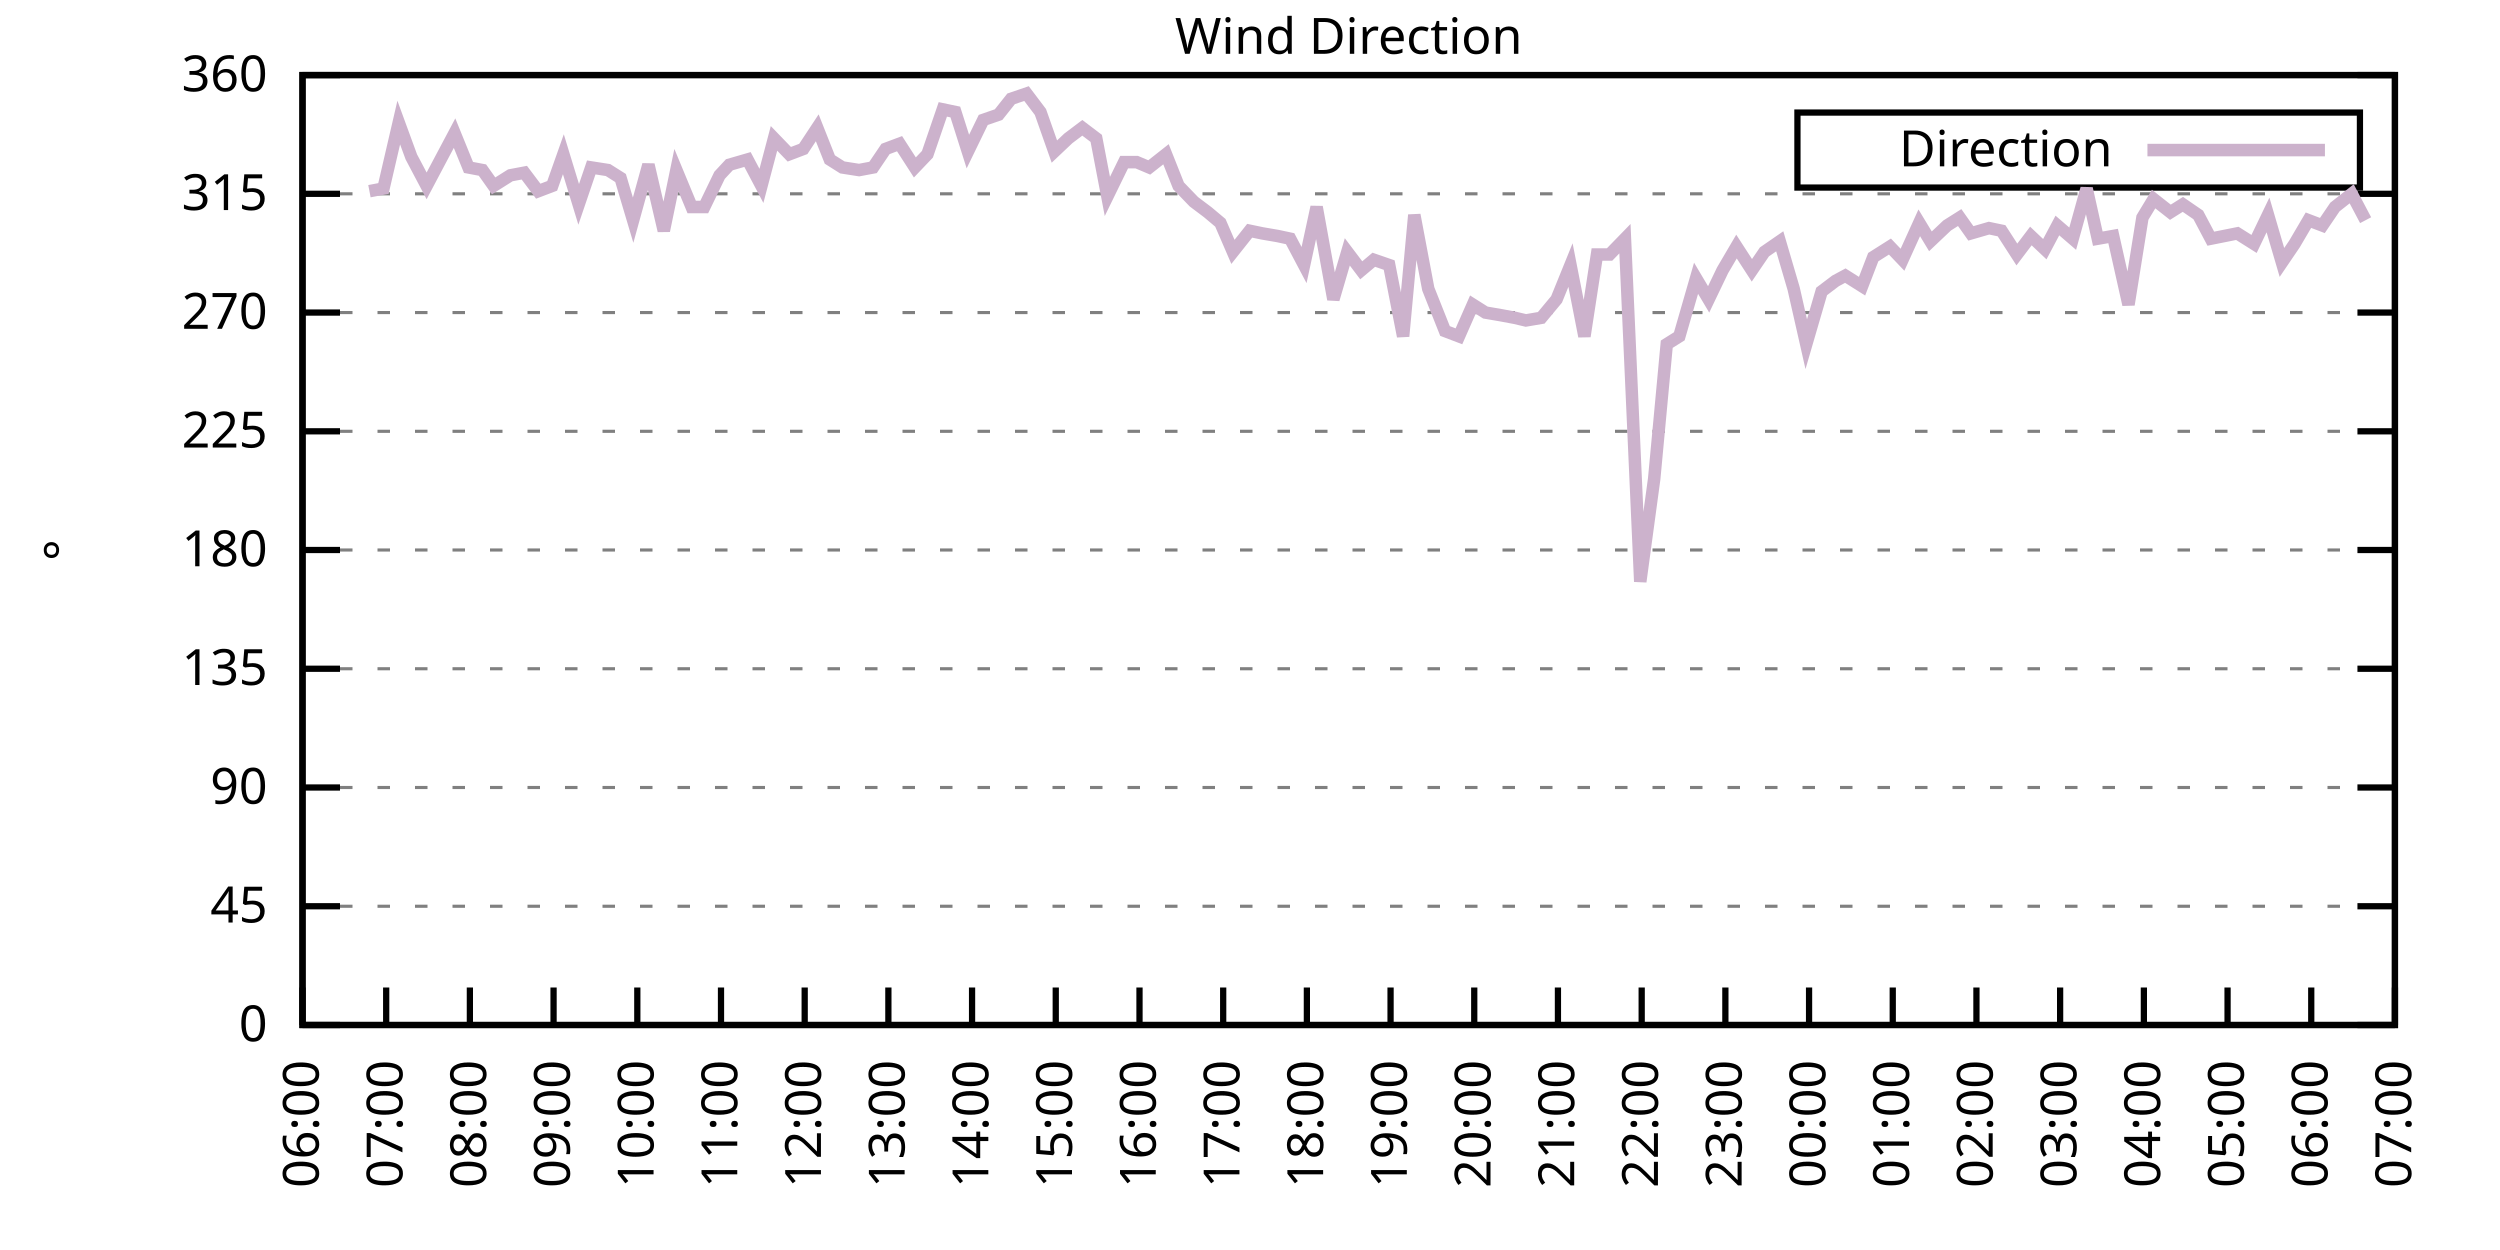
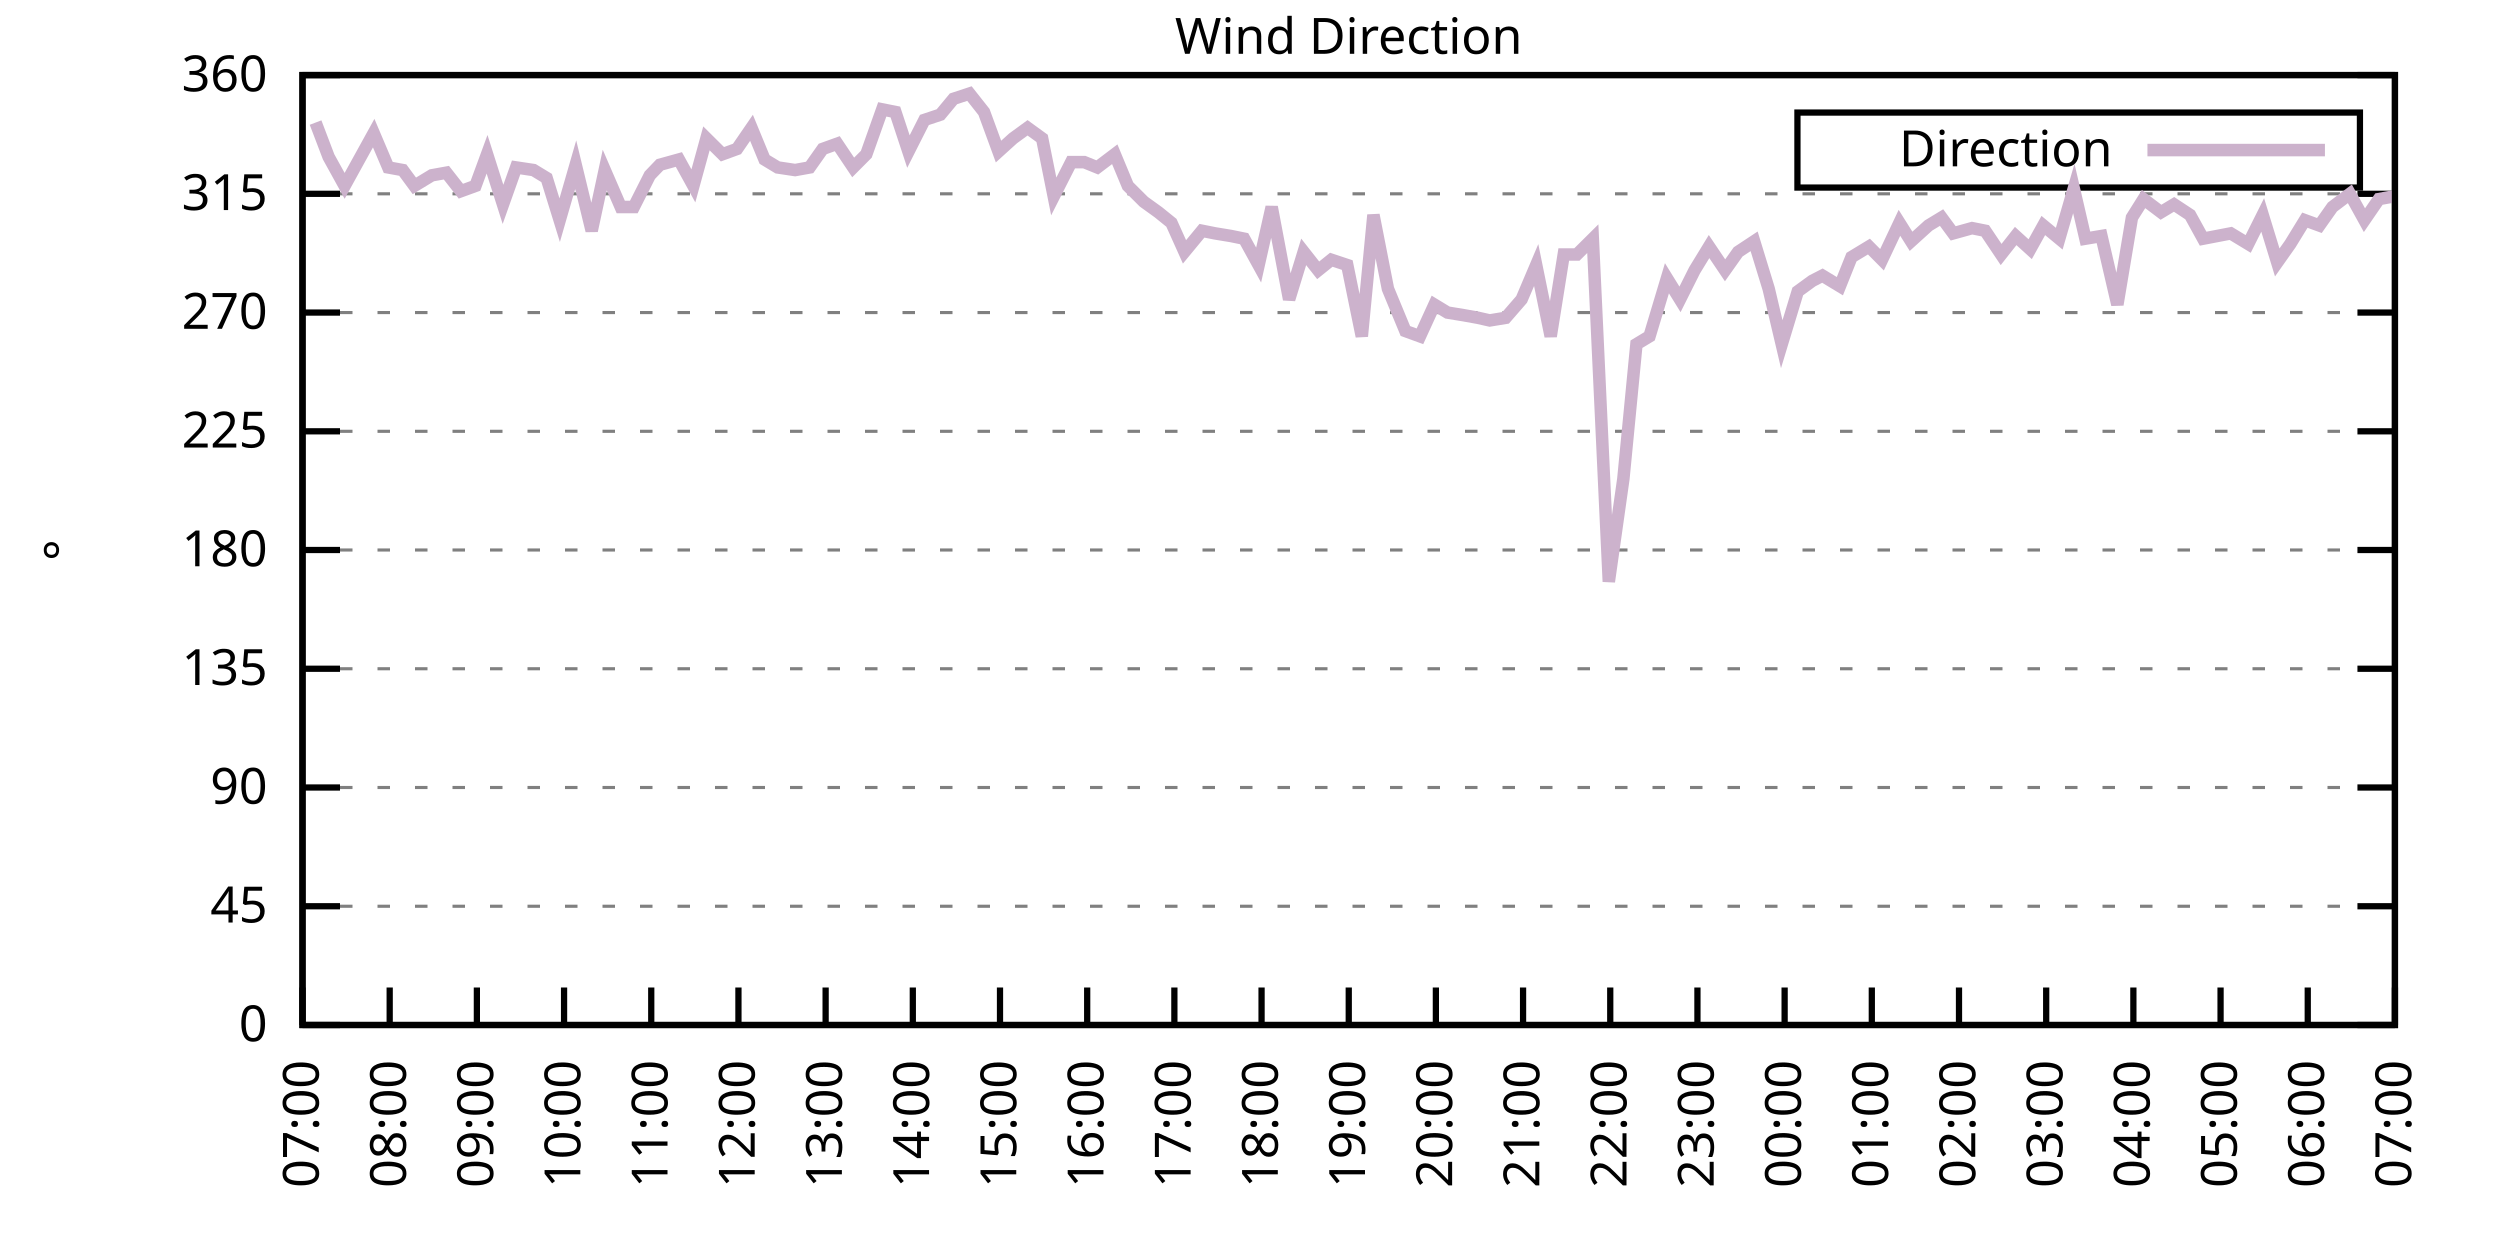
<svg xmlns="http://www.w3.org/2000/svg" xmlns:xlink="http://www.w3.org/1999/xlink" width="400" height="200" viewBox="0 0 400 200">
  <g id="gnuplot_canvas">
    <rect x="0" y="0" width="400" height="200" fill="none" />
    <defs>
      <circle id="gpDot" r="0.5" stroke-width="0.5" stroke="currentColor" />
      <path id="gpPt0" stroke-width="0.333" stroke="currentColor" d="M-1,0 h2 M0,-1 v2" />
      <path id="gpPt1" stroke-width="0.333" stroke="currentColor" d="M-1,-1 L1,1 M1,-1 L-1,1" />
      <path id="gpPt2" stroke-width="0.333" stroke="currentColor" d="M-1,0 L1,0 M0,-1 L0,1 M-1,-1 L1,1 M-1,1 L1,-1" />
      <rect id="gpPt3" stroke-width="0.333" stroke="currentColor" x="-1" y="-1" width="2" height="2" />
      <rect id="gpPt4" stroke-width="0.333" stroke="currentColor" fill="currentColor" x="-1" y="-1" width="2" height="2" />
      <circle id="gpPt5" stroke-width="0.333" stroke="currentColor" cx="0" cy="0" r="1" />
      <use xlink:href="#gpPt5" id="gpPt6" fill="currentColor" stroke="none" />
      <path id="gpPt7" stroke-width="0.333" stroke="currentColor" d="M0,-1.33 L-1.33,0.67 L1.33,0.67 z" />
      <use xlink:href="#gpPt7" id="gpPt8" fill="currentColor" stroke="none" />
      <use xlink:href="#gpPt7" id="gpPt9" stroke="currentColor" transform="rotate(180)" />
      <use xlink:href="#gpPt9" id="gpPt10" fill="currentColor" stroke="none" />
      <use xlink:href="#gpPt3" id="gpPt11" stroke="currentColor" transform="rotate(45)" />
      <use xlink:href="#gpPt11" id="gpPt12" fill="currentColor" stroke="none" />
      <path id="gpPt13" stroke-width="0.333" stroke="currentColor" d="M0,1.330 L1.265,0.411 L0.782,-1.067 L-0.782,-1.076 L-1.265,0.411 z" />
      <use xlink:href="#gpPt13" id="gpPt14" fill="currentColor" stroke="none" />
      <filter id="textbox" filterUnits="objectBoundingBox" x="0" y="0" height="1" width="1">
        <feFlood flood-color="white" flood-opacity="1" result="bgnd" />
        <feComposite in="SourceGraphic" in2="bgnd" operator="atop" />
      </filter>
      <filter id="greybox" filterUnits="objectBoundingBox" x="0" y="0" height="1" width="1">
        <feFlood flood-color="lightgrey" flood-opacity="1" result="grey" />
        <feComposite in="SourceGraphic" in2="grey" operator="atop" />
      </filter>
    </defs>
    <g fill="none" color="white" stroke="currentColor" stroke-width="1.00" stroke-linecap="butt" stroke-linejoin="miter">
</g>
    <g fill="none" color="black" stroke="currentColor" stroke-width="1.00" stroke-linecap="butt" stroke-linejoin="miter">
      <g stroke="none" shape-rendering="crispEdges">
        <polygon fill="rgb(255, 255, 255)" points="48.40,164.00 383.18,164.00 383.18,12.02 48.40,12.02 " />
      </g>
    </g>
    <g fill="none" color="black" stroke="currentColor" stroke-width="1.00" stroke-linecap="butt" stroke-linejoin="miter">
</g>
    <g fill="none" color="black" stroke="black" stroke-width="0.50" stroke-linecap="butt" stroke-linejoin="miter">
</g>
    <g fill="none" color="gray" stroke="currentColor" stroke-width="0.50" stroke-linecap="butt" stroke-linejoin="miter">
      <path stroke="gray" stroke-dasharray="2,4" class="gridline" d="M48.40,164.00 L383.19,164.00  " />
    </g>
    <g fill="none" color="gray" stroke="gray" stroke-width="1.00" stroke-linecap="butt" stroke-linejoin="miter">
</g>
    <g fill="none" color="black" stroke="currentColor" stroke-width="1.00" stroke-linecap="butt" stroke-linejoin="miter">
      <path stroke="black" d="M48.40,164.00 L54.40,164.00 M383.19,164.00 L377.19,164.00  " />
      <g transform="translate(42.80,166.60)" stroke="none" fill="black" font-family="Sans" font-size="8.00" text-anchor="end">
        <text>
          <tspan font-family="Sans"> 0</tspan>
        </text>
      </g>
    </g>
    <g fill="none" color="black" stroke="currentColor" stroke-width="1.00" stroke-linecap="butt" stroke-linejoin="miter">
</g>
    <g fill="none" color="black" stroke="black" stroke-width="0.50" stroke-linecap="butt" stroke-linejoin="miter">
</g>
    <g fill="none" color="gray" stroke="currentColor" stroke-width="0.50" stroke-linecap="butt" stroke-linejoin="miter">
      <path stroke="gray" stroke-dasharray="2,4" class="gridline" d="M48.40,145.00 L383.19,145.00  " />
    </g>
    <g fill="none" color="gray" stroke="gray" stroke-width="1.00" stroke-linecap="butt" stroke-linejoin="miter">
</g>
    <g fill="none" color="black" stroke="currentColor" stroke-width="1.00" stroke-linecap="butt" stroke-linejoin="miter">
      <path stroke="black" d="M48.40,145.00 L54.40,145.00 M383.19,145.00 L377.19,145.00  " />
      <g transform="translate(42.80,147.60)" stroke="none" fill="black" font-family="Sans" font-size="8.00" text-anchor="end">
        <text>
          <tspan font-family="Sans"> 45</tspan>
        </text>
      </g>
    </g>
    <g fill="none" color="black" stroke="currentColor" stroke-width="1.00" stroke-linecap="butt" stroke-linejoin="miter">
</g>
    <g fill="none" color="black" stroke="black" stroke-width="0.50" stroke-linecap="butt" stroke-linejoin="miter">
</g>
    <g fill="none" color="gray" stroke="currentColor" stroke-width="0.50" stroke-linecap="butt" stroke-linejoin="miter">
      <path stroke="gray" stroke-dasharray="2,4" class="gridline" d="M48.40,126.00 L383.19,126.00  " />
    </g>
    <g fill="none" color="gray" stroke="gray" stroke-width="1.00" stroke-linecap="butt" stroke-linejoin="miter">
</g>
    <g fill="none" color="black" stroke="currentColor" stroke-width="1.00" stroke-linecap="butt" stroke-linejoin="miter">
      <path stroke="black" d="M48.40,126.00 L54.40,126.00 M383.19,126.00 L377.19,126.00  " />
      <g transform="translate(42.80,128.60)" stroke="none" fill="black" font-family="Sans" font-size="8.00" text-anchor="end">
        <text>
          <tspan font-family="Sans"> 90</tspan>
        </text>
      </g>
    </g>
    <g fill="none" color="black" stroke="currentColor" stroke-width="1.00" stroke-linecap="butt" stroke-linejoin="miter">
</g>
    <g fill="none" color="black" stroke="black" stroke-width="0.50" stroke-linecap="butt" stroke-linejoin="miter">
</g>
    <g fill="none" color="gray" stroke="currentColor" stroke-width="0.50" stroke-linecap="butt" stroke-linejoin="miter">
      <path stroke="gray" stroke-dasharray="2,4" class="gridline" d="M48.40,107.00 L383.19,107.00  " />
    </g>
    <g fill="none" color="gray" stroke="gray" stroke-width="1.00" stroke-linecap="butt" stroke-linejoin="miter">
</g>
    <g fill="none" color="black" stroke="currentColor" stroke-width="1.00" stroke-linecap="butt" stroke-linejoin="miter">
      <path stroke="black" d="M48.40,107.00 L54.40,107.00 M383.19,107.00 L377.19,107.00  " />
      <g transform="translate(42.80,109.60)" stroke="none" fill="black" font-family="Sans" font-size="8.00" text-anchor="end">
        <text>
          <tspan font-family="Sans"> 135</tspan>
        </text>
      </g>
    </g>
    <g fill="none" color="black" stroke="currentColor" stroke-width="1.00" stroke-linecap="butt" stroke-linejoin="miter">
</g>
    <g fill="none" color="black" stroke="black" stroke-width="0.50" stroke-linecap="butt" stroke-linejoin="miter">
</g>
    <g fill="none" color="gray" stroke="currentColor" stroke-width="0.50" stroke-linecap="butt" stroke-linejoin="miter">
      <path stroke="gray" stroke-dasharray="2,4" class="gridline" d="M48.40,88.00 L383.19,88.00  " />
    </g>
    <g fill="none" color="gray" stroke="gray" stroke-width="1.00" stroke-linecap="butt" stroke-linejoin="miter">
</g>
    <g fill="none" color="black" stroke="currentColor" stroke-width="1.00" stroke-linecap="butt" stroke-linejoin="miter">
      <path stroke="black" d="M48.40,88.00 L54.40,88.00 M383.19,88.00 L377.19,88.00  " />
      <g transform="translate(42.80,90.60)" stroke="none" fill="black" font-family="Sans" font-size="8.00" text-anchor="end">
        <text>
          <tspan font-family="Sans"> 180</tspan>
        </text>
      </g>
    </g>
    <g fill="none" color="black" stroke="currentColor" stroke-width="1.00" stroke-linecap="butt" stroke-linejoin="miter">
</g>
    <g fill="none" color="black" stroke="black" stroke-width="0.50" stroke-linecap="butt" stroke-linejoin="miter">
</g>
    <g fill="none" color="gray" stroke="currentColor" stroke-width="0.50" stroke-linecap="butt" stroke-linejoin="miter">
      <path stroke="gray" stroke-dasharray="2,4" class="gridline" d="M48.40,69.01 L383.19,69.01  " />
    </g>
    <g fill="none" color="gray" stroke="gray" stroke-width="1.00" stroke-linecap="butt" stroke-linejoin="miter">
</g>
    <g fill="none" color="black" stroke="currentColor" stroke-width="1.00" stroke-linecap="butt" stroke-linejoin="miter">
      <path stroke="black" d="M48.40,69.01 L54.40,69.01 M383.19,69.01 L377.19,69.01  " />
      <g transform="translate(42.80,71.61)" stroke="none" fill="black" font-family="Sans" font-size="8.00" text-anchor="end">
        <text>
          <tspan font-family="Sans"> 225</tspan>
        </text>
      </g>
    </g>
    <g fill="none" color="black" stroke="currentColor" stroke-width="1.00" stroke-linecap="butt" stroke-linejoin="miter">
</g>
    <g fill="none" color="black" stroke="black" stroke-width="0.50" stroke-linecap="butt" stroke-linejoin="miter">
</g>
    <g fill="none" color="gray" stroke="currentColor" stroke-width="0.50" stroke-linecap="butt" stroke-linejoin="miter">
      <path stroke="gray" stroke-dasharray="2,4" class="gridline" d="M48.40,50.01 L383.19,50.01  " />
    </g>
    <g fill="none" color="gray" stroke="gray" stroke-width="1.00" stroke-linecap="butt" stroke-linejoin="miter">
</g>
    <g fill="none" color="black" stroke="currentColor" stroke-width="1.00" stroke-linecap="butt" stroke-linejoin="miter">
      <path stroke="black" d="M48.40,50.01 L54.40,50.01 M383.19,50.01 L377.19,50.01  " />
      <g transform="translate(42.80,52.61)" stroke="none" fill="black" font-family="Sans" font-size="8.00" text-anchor="end">
        <text>
          <tspan font-family="Sans"> 270</tspan>
        </text>
      </g>
    </g>
    <g fill="none" color="black" stroke="currentColor" stroke-width="1.00" stroke-linecap="butt" stroke-linejoin="miter">
</g>
    <g fill="none" color="black" stroke="black" stroke-width="0.50" stroke-linecap="butt" stroke-linejoin="miter">
</g>
    <g fill="none" color="gray" stroke="currentColor" stroke-width="0.50" stroke-linecap="butt" stroke-linejoin="miter">
      <path stroke="gray" stroke-dasharray="2,4" class="gridline" d="M48.40,31.01 L383.19,31.01  " />
    </g>
    <g fill="none" color="gray" stroke="gray" stroke-width="1.00" stroke-linecap="butt" stroke-linejoin="miter">
</g>
    <g fill="none" color="black" stroke="currentColor" stroke-width="1.00" stroke-linecap="butt" stroke-linejoin="miter">
      <path stroke="black" d="M48.40,31.01 L54.40,31.01 M383.19,31.01 L377.19,31.01  " />
      <g transform="translate(42.80,33.61)" stroke="none" fill="black" font-family="Sans" font-size="8.00" text-anchor="end">
        <text>
          <tspan font-family="Sans"> 315</tspan>
        </text>
      </g>
    </g>
    <g fill="none" color="black" stroke="currentColor" stroke-width="1.00" stroke-linecap="butt" stroke-linejoin="miter">
</g>
    <g fill="none" color="black" stroke="black" stroke-width="0.50" stroke-linecap="butt" stroke-linejoin="miter">
</g>
    <g fill="none" color="gray" stroke="currentColor" stroke-width="0.50" stroke-linecap="butt" stroke-linejoin="miter">
      <path stroke="gray" stroke-dasharray="2,4" class="gridline" d="M48.40,12.01 L383.19,12.01  " />
    </g>
    <g fill="none" color="gray" stroke="gray" stroke-width="1.00" stroke-linecap="butt" stroke-linejoin="miter">
</g>
    <g fill="none" color="black" stroke="currentColor" stroke-width="1.00" stroke-linecap="butt" stroke-linejoin="miter">
      <path stroke="black" d="M48.40,12.01 L54.40,12.01 M383.19,12.01 L377.19,12.01  " />
      <g transform="translate(42.80,14.61)" stroke="none" fill="black" font-family="Sans" font-size="8.00" text-anchor="end">
        <text>
          <tspan font-family="Sans"> 360</tspan>
        </text>
      </g>
    </g>
    <g fill="none" color="black" stroke="currentColor" stroke-width="1.00" stroke-linecap="butt" stroke-linejoin="miter">
      <path stroke="black" d="M48.40,164.00 L48.40,158.00  " />
      <g transform="translate(51.00,169.60) rotate(270.00)" stroke="none" fill="black" font-family="Sans" font-size="8.00" text-anchor="end">
        <text>
-           <tspan font-family="Sans">06:00</tspan>
-         </text>
-       </g>
-     </g>
-     <g fill="none" color="black" stroke="currentColor" stroke-width="1.00" stroke-linecap="butt" stroke-linejoin="miter">
-       <path stroke="black" d="M61.79,164.00 L61.79,158.00  " />
-       <g transform="translate(64.39,169.60) rotate(270.00)" stroke="none" fill="black" font-family="Sans" font-size="8.00" text-anchor="end">
-         <text>
          <tspan font-family="Sans">07:00</tspan>
        </text>
      </g>
    </g>
    <g fill="none" color="black" stroke="currentColor" stroke-width="1.00" stroke-linecap="butt" stroke-linejoin="miter">
-       <path stroke="black" d="M75.18,164.00 L75.18,158.00  " />
-       <g transform="translate(77.78,169.60) rotate(270.00)" stroke="none" fill="black" font-family="Sans" font-size="8.00" text-anchor="end">
+       <path stroke="black" d="M62.35,164.00 L62.35,158.00  " />
+       <g transform="translate(64.95,169.60) rotate(270.00)" stroke="none" fill="black" font-family="Sans" font-size="8.00" text-anchor="end">
        <text>
          <tspan font-family="Sans">08:00</tspan>
        </text>
      </g>
    </g>
    <g fill="none" color="black" stroke="currentColor" stroke-width="1.00" stroke-linecap="butt" stroke-linejoin="miter">
-       <path stroke="black" d="M88.57,164.00 L88.57,158.00  " />
-       <g transform="translate(91.17,169.60) rotate(270.00)" stroke="none" fill="black" font-family="Sans" font-size="8.00" text-anchor="end">
+       <path stroke="black" d="M76.30,164.00 L76.30,158.00  " />
+       <g transform="translate(78.90,169.60) rotate(270.00)" stroke="none" fill="black" font-family="Sans" font-size="8.00" text-anchor="end">
        <text>
          <tspan font-family="Sans">09:00</tspan>
        </text>
      </g>
    </g>
    <g fill="none" color="black" stroke="currentColor" stroke-width="1.00" stroke-linecap="butt" stroke-linejoin="miter">
-       <path stroke="black" d="M101.97,164.00 L101.97,158.00  " />
-       <g transform="translate(104.57,169.60) rotate(270.00)" stroke="none" fill="black" font-family="Sans" font-size="8.00" text-anchor="end">
+       <path stroke="black" d="M90.25,164.00 L90.25,158.00  " />
+       <g transform="translate(92.85,169.60) rotate(270.00)" stroke="none" fill="black" font-family="Sans" font-size="8.00" text-anchor="end">
        <text>
          <tspan font-family="Sans">10:00</tspan>
        </text>
      </g>
    </g>
    <g fill="none" color="black" stroke="currentColor" stroke-width="1.00" stroke-linecap="butt" stroke-linejoin="miter">
-       <path stroke="black" d="M115.36,164.00 L115.36,158.00  " />
-       <g transform="translate(117.96,169.60) rotate(270.00)" stroke="none" fill="black" font-family="Sans" font-size="8.00" text-anchor="end">
+       <path stroke="black" d="M104.20,164.00 L104.20,158.00  " />
+       <g transform="translate(106.80,169.60) rotate(270.00)" stroke="none" fill="black" font-family="Sans" font-size="8.00" text-anchor="end">
        <text>
          <tspan font-family="Sans">11:00</tspan>
        </text>
      </g>
    </g>
    <g fill="none" color="black" stroke="currentColor" stroke-width="1.00" stroke-linecap="butt" stroke-linejoin="miter">
-       <path stroke="black" d="M128.75,164.00 L128.75,158.00  " />
-       <g transform="translate(131.35,169.60) rotate(270.00)" stroke="none" fill="black" font-family="Sans" font-size="8.00" text-anchor="end">
+       <path stroke="black" d="M118.15,164.00 L118.15,158.00  " />
+       <g transform="translate(120.75,169.60) rotate(270.00)" stroke="none" fill="black" font-family="Sans" font-size="8.00" text-anchor="end">
        <text>
          <tspan font-family="Sans">12:00</tspan>
        </text>
      </g>
    </g>
    <g fill="none" color="black" stroke="currentColor" stroke-width="1.00" stroke-linecap="butt" stroke-linejoin="miter">
-       <path stroke="black" d="M142.14,164.00 L142.14,158.00  " />
-       <g transform="translate(144.74,169.60) rotate(270.00)" stroke="none" fill="black" font-family="Sans" font-size="8.00" text-anchor="end">
+       <path stroke="black" d="M132.10,164.00 L132.10,158.00  " />
+       <g transform="translate(134.70,169.60) rotate(270.00)" stroke="none" fill="black" font-family="Sans" font-size="8.00" text-anchor="end">
        <text>
          <tspan font-family="Sans">13:00</tspan>
        </text>
      </g>
    </g>
    <g fill="none" color="black" stroke="currentColor" stroke-width="1.00" stroke-linecap="butt" stroke-linejoin="miter">
-       <path stroke="black" d="M155.53,164.00 L155.53,158.00  " />
-       <g transform="translate(158.13,169.60) rotate(270.00)" stroke="none" fill="black" font-family="Sans" font-size="8.00" text-anchor="end">
+       <path stroke="black" d="M146.05,164.00 L146.05,158.00  " />
+       <g transform="translate(148.65,169.60) rotate(270.00)" stroke="none" fill="black" font-family="Sans" font-size="8.00" text-anchor="end">
        <text>
          <tspan font-family="Sans">14:00</tspan>
        </text>
      </g>
    </g>
    <g fill="none" color="black" stroke="currentColor" stroke-width="1.00" stroke-linecap="butt" stroke-linejoin="miter">
-       <path stroke="black" d="M168.92,164.00 L168.92,158.00  " />
-       <g transform="translate(171.52,169.60) rotate(270.00)" stroke="none" fill="black" font-family="Sans" font-size="8.00" text-anchor="end">
+       <path stroke="black" d="M160.00,164.00 L160.00,158.00  " />
+       <g transform="translate(162.60,169.60) rotate(270.00)" stroke="none" fill="black" font-family="Sans" font-size="8.00" text-anchor="end">
        <text>
          <tspan font-family="Sans">15:00</tspan>
        </text>
      </g>
    </g>
    <g fill="none" color="black" stroke="currentColor" stroke-width="1.00" stroke-linecap="butt" stroke-linejoin="miter">
-       <path stroke="black" d="M182.32,164.00 L182.32,158.00  " />
-       <g transform="translate(184.92,169.60) rotate(270.00)" stroke="none" fill="black" font-family="Sans" font-size="8.00" text-anchor="end">
+       <path stroke="black" d="M173.95,164.00 L173.95,158.00  " />
+       <g transform="translate(176.55,169.60) rotate(270.00)" stroke="none" fill="black" font-family="Sans" font-size="8.00" text-anchor="end">
        <text>
          <tspan font-family="Sans">16:00</tspan>
        </text>
      </g>
    </g>
    <g fill="none" color="black" stroke="currentColor" stroke-width="1.00" stroke-linecap="butt" stroke-linejoin="miter">
-       <path stroke="black" d="M195.71,164.00 L195.71,158.00  " />
-       <g transform="translate(198.31,169.60) rotate(270.00)" stroke="none" fill="black" font-family="Sans" font-size="8.00" text-anchor="end">
+       <path stroke="black" d="M187.90,164.00 L187.90,158.00  " />
+       <g transform="translate(190.50,169.60) rotate(270.00)" stroke="none" fill="black" font-family="Sans" font-size="8.00" text-anchor="end">
        <text>
          <tspan font-family="Sans">17:00</tspan>
        </text>
      </g>
    </g>
    <g fill="none" color="black" stroke="currentColor" stroke-width="1.00" stroke-linecap="butt" stroke-linejoin="miter">
-       <path stroke="black" d="M209.10,164.00 L209.10,158.00  " />
-       <g transform="translate(211.70,169.60) rotate(270.00)" stroke="none" fill="black" font-family="Sans" font-size="8.00" text-anchor="end">
+       <path stroke="black" d="M201.85,164.00 L201.85,158.00  " />
+       <g transform="translate(204.45,169.60) rotate(270.00)" stroke="none" fill="black" font-family="Sans" font-size="8.00" text-anchor="end">
        <text>
          <tspan font-family="Sans">18:00</tspan>
        </text>
      </g>
    </g>
    <g fill="none" color="black" stroke="currentColor" stroke-width="1.00" stroke-linecap="butt" stroke-linejoin="miter">
-       <path stroke="black" d="M222.49,164.00 L222.49,158.00  " />
-       <g transform="translate(225.09,169.60) rotate(270.00)" stroke="none" fill="black" font-family="Sans" font-size="8.00" text-anchor="end">
+       <path stroke="black" d="M215.80,164.00 L215.80,158.00  " />
+       <g transform="translate(218.40,169.60) rotate(270.00)" stroke="none" fill="black" font-family="Sans" font-size="8.00" text-anchor="end">
        <text>
          <tspan font-family="Sans">19:00</tspan>
        </text>
      </g>
    </g>
    <g fill="none" color="black" stroke="currentColor" stroke-width="1.00" stroke-linecap="butt" stroke-linejoin="miter">
-       <path stroke="black" d="M235.88,164.00 L235.88,158.00  " />
-       <g transform="translate(238.48,169.60) rotate(270.00)" stroke="none" fill="black" font-family="Sans" font-size="8.00" text-anchor="end">
+       <path stroke="black" d="M229.74,164.00 L229.74,158.00  " />
+       <g transform="translate(232.34,169.60) rotate(270.00)" stroke="none" fill="black" font-family="Sans" font-size="8.00" text-anchor="end">
        <text>
          <tspan font-family="Sans">20:00</tspan>
        </text>
      </g>
    </g>
    <g fill="none" color="black" stroke="currentColor" stroke-width="1.00" stroke-linecap="butt" stroke-linejoin="miter">
-       <path stroke="black" d="M249.27,164.00 L249.27,158.00  " />
-       <g transform="translate(251.87,169.60) rotate(270.00)" stroke="none" fill="black" font-family="Sans" font-size="8.00" text-anchor="end">
+       <path stroke="black" d="M243.69,164.00 L243.69,158.00  " />
+       <g transform="translate(246.29,169.60) rotate(270.00)" stroke="none" fill="black" font-family="Sans" font-size="8.00" text-anchor="end">
        <text>
          <tspan font-family="Sans">21:00</tspan>
        </text>
      </g>
    </g>
    <g fill="none" color="black" stroke="currentColor" stroke-width="1.00" stroke-linecap="butt" stroke-linejoin="miter">
-       <path stroke="black" d="M262.67,164.00 L262.67,158.00  " />
-       <g transform="translate(265.27,169.60) rotate(270.00)" stroke="none" fill="black" font-family="Sans" font-size="8.00" text-anchor="end">
+       <path stroke="black" d="M257.64,164.00 L257.64,158.00  " />
+       <g transform="translate(260.24,169.60) rotate(270.00)" stroke="none" fill="black" font-family="Sans" font-size="8.00" text-anchor="end">
        <text>
          <tspan font-family="Sans">22:00</tspan>
        </text>
      </g>
    </g>
    <g fill="none" color="black" stroke="currentColor" stroke-width="1.00" stroke-linecap="butt" stroke-linejoin="miter">
-       <path stroke="black" d="M276.06,164.00 L276.06,158.00  " />
-       <g transform="translate(278.66,169.60) rotate(270.00)" stroke="none" fill="black" font-family="Sans" font-size="8.00" text-anchor="end">
+       <path stroke="black" d="M271.59,164.00 L271.59,158.00  " />
+       <g transform="translate(274.19,169.60) rotate(270.00)" stroke="none" fill="black" font-family="Sans" font-size="8.00" text-anchor="end">
        <text>
          <tspan font-family="Sans">23:00</tspan>
        </text>
      </g>
    </g>
    <g fill="none" color="black" stroke="currentColor" stroke-width="1.00" stroke-linecap="butt" stroke-linejoin="miter">
-       <path stroke="black" d="M289.45,164.00 L289.45,158.00  " />
-       <g transform="translate(292.05,169.60) rotate(270.00)" stroke="none" fill="black" font-family="Sans" font-size="8.00" text-anchor="end">
+       <path stroke="black" d="M285.54,164.00 L285.54,158.00  " />
+       <g transform="translate(288.14,169.60) rotate(270.00)" stroke="none" fill="black" font-family="Sans" font-size="8.00" text-anchor="end">
        <text>
          <tspan font-family="Sans">00:00</tspan>
        </text>
      </g>
    </g>
    <g fill="none" color="black" stroke="currentColor" stroke-width="1.00" stroke-linecap="butt" stroke-linejoin="miter">
-       <path stroke="black" d="M302.84,164.00 L302.84,158.00  " />
-       <g transform="translate(305.44,169.60) rotate(270.00)" stroke="none" fill="black" font-family="Sans" font-size="8.00" text-anchor="end">
+       <path stroke="black" d="M299.49,164.00 L299.49,158.00  " />
+       <g transform="translate(302.09,169.60) rotate(270.00)" stroke="none" fill="black" font-family="Sans" font-size="8.00" text-anchor="end">
        <text>
          <tspan font-family="Sans">01:00</tspan>
        </text>
      </g>
    </g>
    <g fill="none" color="black" stroke="currentColor" stroke-width="1.00" stroke-linecap="butt" stroke-linejoin="miter">
-       <path stroke="black" d="M316.23,164.00 L316.23,158.00  " />
-       <g transform="translate(318.83,169.60) rotate(270.00)" stroke="none" fill="black" font-family="Sans" font-size="8.00" text-anchor="end">
+       <path stroke="black" d="M313.44,164.00 L313.44,158.00  " />
+       <g transform="translate(316.04,169.60) rotate(270.00)" stroke="none" fill="black" font-family="Sans" font-size="8.00" text-anchor="end">
        <text>
          <tspan font-family="Sans">02:00</tspan>
        </text>
      </g>
    </g>
    <g fill="none" color="black" stroke="currentColor" stroke-width="1.00" stroke-linecap="butt" stroke-linejoin="miter">
-       <path stroke="black" d="M329.62,164.00 L329.62,158.00  " />
-       <g transform="translate(332.22,169.60) rotate(270.00)" stroke="none" fill="black" font-family="Sans" font-size="8.00" text-anchor="end">
+       <path stroke="black" d="M327.39,164.00 L327.39,158.00  " />
+       <g transform="translate(329.99,169.60) rotate(270.00)" stroke="none" fill="black" font-family="Sans" font-size="8.00" text-anchor="end">
        <text>
          <tspan font-family="Sans">03:00</tspan>
        </text>
      </g>
    </g>
    <g fill="none" color="black" stroke="currentColor" stroke-width="1.00" stroke-linecap="butt" stroke-linejoin="miter">
-       <path stroke="black" d="M343.02,164.00 L343.02,158.00  " />
-       <g transform="translate(345.62,169.60) rotate(270.00)" stroke="none" fill="black" font-family="Sans" font-size="8.00" text-anchor="end">
+       <path stroke="black" d="M341.34,164.00 L341.34,158.00  " />
+       <g transform="translate(343.94,169.60) rotate(270.00)" stroke="none" fill="black" font-family="Sans" font-size="8.00" text-anchor="end">
        <text>
          <tspan font-family="Sans">04:00</tspan>
        </text>
      </g>
    </g>
    <g fill="none" color="black" stroke="currentColor" stroke-width="1.00" stroke-linecap="butt" stroke-linejoin="miter">
-       <path stroke="black" d="M356.41,164.00 L356.41,158.00  " />
-       <g transform="translate(359.01,169.60) rotate(270.00)" stroke="none" fill="black" font-family="Sans" font-size="8.00" text-anchor="end">
+       <path stroke="black" d="M355.29,164.00 L355.29,158.00  " />
+       <g transform="translate(357.89,169.60) rotate(270.00)" stroke="none" fill="black" font-family="Sans" font-size="8.00" text-anchor="end">
        <text>
          <tspan font-family="Sans">05:00</tspan>
        </text>
      </g>
    </g>
    <g fill="none" color="black" stroke="currentColor" stroke-width="1.00" stroke-linecap="butt" stroke-linejoin="miter">
-       <path stroke="black" d="M369.80,164.00 L369.80,158.00  " />
-       <g transform="translate(372.40,169.60) rotate(270.00)" stroke="none" fill="black" font-family="Sans" font-size="8.00" text-anchor="end">
+       <path stroke="black" d="M369.24,164.00 L369.24,158.00  " />
+       <g transform="translate(371.84,169.60) rotate(270.00)" stroke="none" fill="black" font-family="Sans" font-size="8.00" text-anchor="end">
        <text>
          <tspan font-family="Sans">06:00</tspan>
        </text>
      </g>
    </g>
    <g fill="none" color="black" stroke="currentColor" stroke-width="1.00" stroke-linecap="butt" stroke-linejoin="miter">
      <path stroke="black" d="M383.19,164.00 L383.19,158.00  " />
      <g transform="translate(385.79,169.60) rotate(270.00)" stroke="none" fill="black" font-family="Sans" font-size="8.00" text-anchor="end">
        <text>
          <tspan font-family="Sans">07:00</tspan>
        </text>
      </g>
    </g>
    <g fill="none" color="black" stroke="currentColor" stroke-width="1.00" stroke-linecap="butt" stroke-linejoin="miter">
</g>
    <g fill="none" color="black" stroke="currentColor" stroke-width="1.00" stroke-linecap="butt" stroke-linejoin="miter">
      <path stroke="black" d="M48.40,12.01 L48.40,164.00 L383.19,164.00 L383.19,12.01 L48.40,12.01 Z  " />
    </g>
    <g fill="none" color="black" stroke="currentColor" stroke-width="1.00" stroke-linecap="butt" stroke-linejoin="miter">
</g>
    <g fill="none" color="black" stroke="currentColor" stroke-width="1.00" stroke-linecap="butt" stroke-linejoin="miter">
      <path stroke="black" d="M287.59,30.01 L287.59,18.01 L377.59,18.01 L377.59,30.01 L287.59,30.01 Z  " />
    </g>
    <g id="Wind_direction_plot_1">
      <g fill="none" color="white" stroke="black" stroke-width="2.00" stroke-linecap="butt" stroke-linejoin="miter">
</g>
      <g fill="none" color="black" stroke="currentColor" stroke-width="2.00" stroke-linecap="butt" stroke-linejoin="miter">
        <g transform="translate(337.99,26.61)" stroke="none" fill="black" font-family="Sans" font-size="8.00" text-anchor="end">
          <text>
            <tspan font-family="Sans">Direction</tspan>
          </text>
        </g>
      </g>
      <g fill="none" color="black" stroke="currentColor" stroke-width="2.00" stroke-linecap="butt" stroke-linejoin="miter">
-         <path stroke="rgb(204, 178, 204)" d="M343.59,24.01 L371.99,24.01 M59.11,30.59 L61.35,30.16 L63.80,19.61 L65.81,25.10 L68.26,29.74 L70.27,25.94   L72.73,21.30 L74.96,26.79 L77.19,27.21 L78.98,29.74 L81.66,28.05 L83.89,27.63 L86.12,30.59 L88.35,29.74   L90.14,24.68 L92.59,32.70 L94.60,26.79 L97.28,27.21 L99.29,28.48 L101.30,35.23 L103.75,26.36 L106.21,36.92   L108.22,27.21 L110.67,33.12 L112.68,33.12 L115.13,28.05 L116.70,26.36 L119.60,25.52 L121.83,29.74 L123.84,22.14   L126.29,24.68 L128.53,23.83 L130.76,20.45 L132.77,25.52 L134.78,26.79 L137.45,27.21 L139.69,26.79 L141.69,23.83   L143.93,22.99 L146.38,26.79 L148.39,24.68 L150.85,17.50 L152.85,17.92 L154.86,24.25 L157.32,19.19 L159.77,18.34   L161.78,15.81 L164.24,14.97 L166.47,17.92 L168.70,24.25 L170.93,22.14 L173.17,20.45 L175.40,22.14 L177.18,31.43   L179.86,25.94 L181.87,25.94 L183.88,26.79 L186.56,24.68 L188.57,29.74 L191.02,32.28 L193.25,33.96 L195.26,35.65   L197.27,40.30 L199.95,36.92 L201.96,37.34 L204.41,37.76 L206.42,38.19 L208.65,42.41 L210.66,33.12 L213.34,47.90   L215.57,40.30 L217.80,43.25 L219.81,41.56 L222.27,42.41 L224.50,53.81 L226.29,34.39 L228.52,46.21 L231.20,52.96   L233.43,53.81 L235.66,48.74 L237.67,50.01 L240.12,50.43 L242.36,50.85 L244.14,51.27 L246.60,50.85 L249.05,47.90   L251.28,42.41 L253.51,53.81 L255.52,40.72 L257.53,40.72 L259.99,38.19 L262.44,93.07 L264.67,76.61 L266.68,55.07   L268.69,53.81 L271.37,44.52 L273.38,47.90 L275.61,43.25 L277.84,39.45 L280.30,43.25 L282.31,40.30 L284.76,38.61   L286.99,46.21 L289.00,55.07 L291.46,46.63 L293.69,44.94 L295.25,44.10 L297.93,45.79 L299.72,41.14 L302.39,39.45   L304.40,41.56 L307.08,35.65 L308.87,38.61 L311.54,36.08 L313.55,34.81 L315.34,37.34 L318.24,36.50 L320.25,36.92   L322.70,40.72 L324.94,37.76 L327.17,39.87 L329.18,36.08 L331.63,38.19 L333.86,30.16 L335.65,38.19 L338.10,37.76   L340.56,48.74 L342.79,34.81 L344.58,31.85 L347.26,33.96 L349.26,32.70 L351.72,34.39 L353.73,38.19 L357.97,37.34   L360.65,39.03 L362.88,34.39 L365.11,41.99 L367.12,39.03 L369.35,35.23 L371.58,36.08 L373.59,33.12 L376.27,31.01   L378.50,35.23  " />
+         <path stroke="rgb(204, 178, 204)" d="M343.59,24.01 L371.99,24.01 M50.49,19.61 L52.58,25.10 L55.14,29.74 L57.23,25.94 L59.79,21.30 L62.12,26.79   L64.44,27.21 L66.30,29.74 L69.09,28.05 L71.42,27.63 L73.74,30.59 L76.07,29.74 L77.93,24.68 L80.48,32.70   L82.58,26.79 L85.37,27.21 L87.46,28.48 L89.55,35.23 L92.11,26.36 L94.67,36.92 L96.76,27.21 L99.32,33.12   L101.41,33.12 L103.97,28.05 L105.59,26.36 L108.62,25.52 L110.94,29.74 L113.03,22.14 L115.59,24.68 L117.92,23.83   L120.24,20.45 L122.33,25.52 L124.43,26.79 L127.22,27.21 L129.54,26.79 L131.63,23.83 L133.96,22.99 L136.51,26.79   L138.61,24.68 L141.16,17.50 L143.26,17.92 L145.35,24.25 L147.91,19.19 L150.46,18.34 L152.56,15.81 L155.11,14.97   L157.44,17.92 L159.76,24.25 L162.09,22.14 L164.41,20.45 L166.74,22.14 L168.60,31.43 L171.39,25.94 L173.48,25.94   L175.57,26.79 L178.36,24.68 L180.46,29.74 L183.01,32.28 L185.34,33.96 L187.43,35.65 L189.52,40.30 L192.31,36.92   L194.41,37.34 L196.96,37.76 L199.06,38.19 L201.38,42.41 L203.47,33.12 L206.26,47.90 L208.59,40.30 L210.91,43.25   L213.01,41.56 L215.56,42.41 L217.89,53.81 L219.75,34.39 L222.07,46.21 L224.86,52.96 L227.19,53.81 L229.51,48.74   L231.60,50.01 L234.16,50.43 L236.49,50.85 L238.35,51.27 L240.90,50.85 L243.46,47.90 L245.79,42.41 L248.11,53.81   L250.20,40.72 L252.30,40.72 L254.85,38.19 L257.41,93.07 L259.74,76.61 L261.83,55.07 L263.92,53.81 L266.71,44.52   L268.80,47.90 L271.13,43.25 L273.45,39.45 L276.01,43.25 L278.10,40.30 L280.66,38.61 L282.99,46.21 L285.08,55.07   L287.64,46.63 L289.96,44.94 L291.59,44.10 L294.38,45.79 L296.24,41.14 L299.03,39.45 L301.12,41.56 L303.91,35.65   L305.77,38.61 L308.56,36.08 L310.65,34.81 L312.51,37.34 L315.53,36.50 L317.63,36.92 L320.18,40.72 L322.51,37.76   L324.83,39.87 L326.93,36.08 L329.48,38.19 L331.81,30.16 L333.67,38.19 L336.23,37.76 L338.78,48.74 L341.11,34.81   L342.97,31.85 L345.76,33.96 L347.85,32.70 L350.41,34.39 L352.50,38.19 L356.92,37.34 L359.71,39.03 L362.03,34.39   L364.36,41.99 L366.45,39.03 L368.78,35.23 L371.10,36.08 L373.19,33.12 L375.98,31.01 L378.31,35.23 L380.63,31.85   L382.96,31.43  " />
      </g>
    </g>
    <g fill="none" color="black" stroke="currentColor" stroke-width="2.00" stroke-linecap="butt" stroke-linejoin="miter">
</g>
    <g fill="none" color="black" stroke="black" stroke-width="1.00" stroke-linecap="butt" stroke-linejoin="miter">
</g>
    <g fill="none" color="black" stroke="currentColor" stroke-width="1.00" stroke-linecap="butt" stroke-linejoin="miter">
      <path stroke="black" d="M48.40,12.01 L48.40,164.00 L383.19,164.00 L383.19,12.01 L48.40,12.01 Z  " />
      <g transform="translate(12.80,88.01) rotate(270.00)" stroke="none" fill="black" font-family="Sans" font-size="8.00" text-anchor="middle">
        <text>
          <tspan font-family="Sans">°</tspan>
        </text>
      </g>
    </g>
    <g fill="none" color="black" stroke="currentColor" stroke-width="1.00" stroke-linecap="butt" stroke-linejoin="miter">
</g>
    <g fill="none" color="black" stroke="currentColor" stroke-width="1.00" stroke-linecap="butt" stroke-linejoin="miter">
      <g transform="translate(215.79,8.61)" stroke="none" fill="black" font-family="Sans" font-size="8.00" text-anchor="middle">
        <text>
          <tspan font-family="Sans">Wind Direction</tspan>
        </text>
      </g>
    </g>
    <g fill="none" color="black" stroke="currentColor" stroke-width="1.00" stroke-linecap="butt" stroke-linejoin="miter">
</g>
  </g>
</svg>
